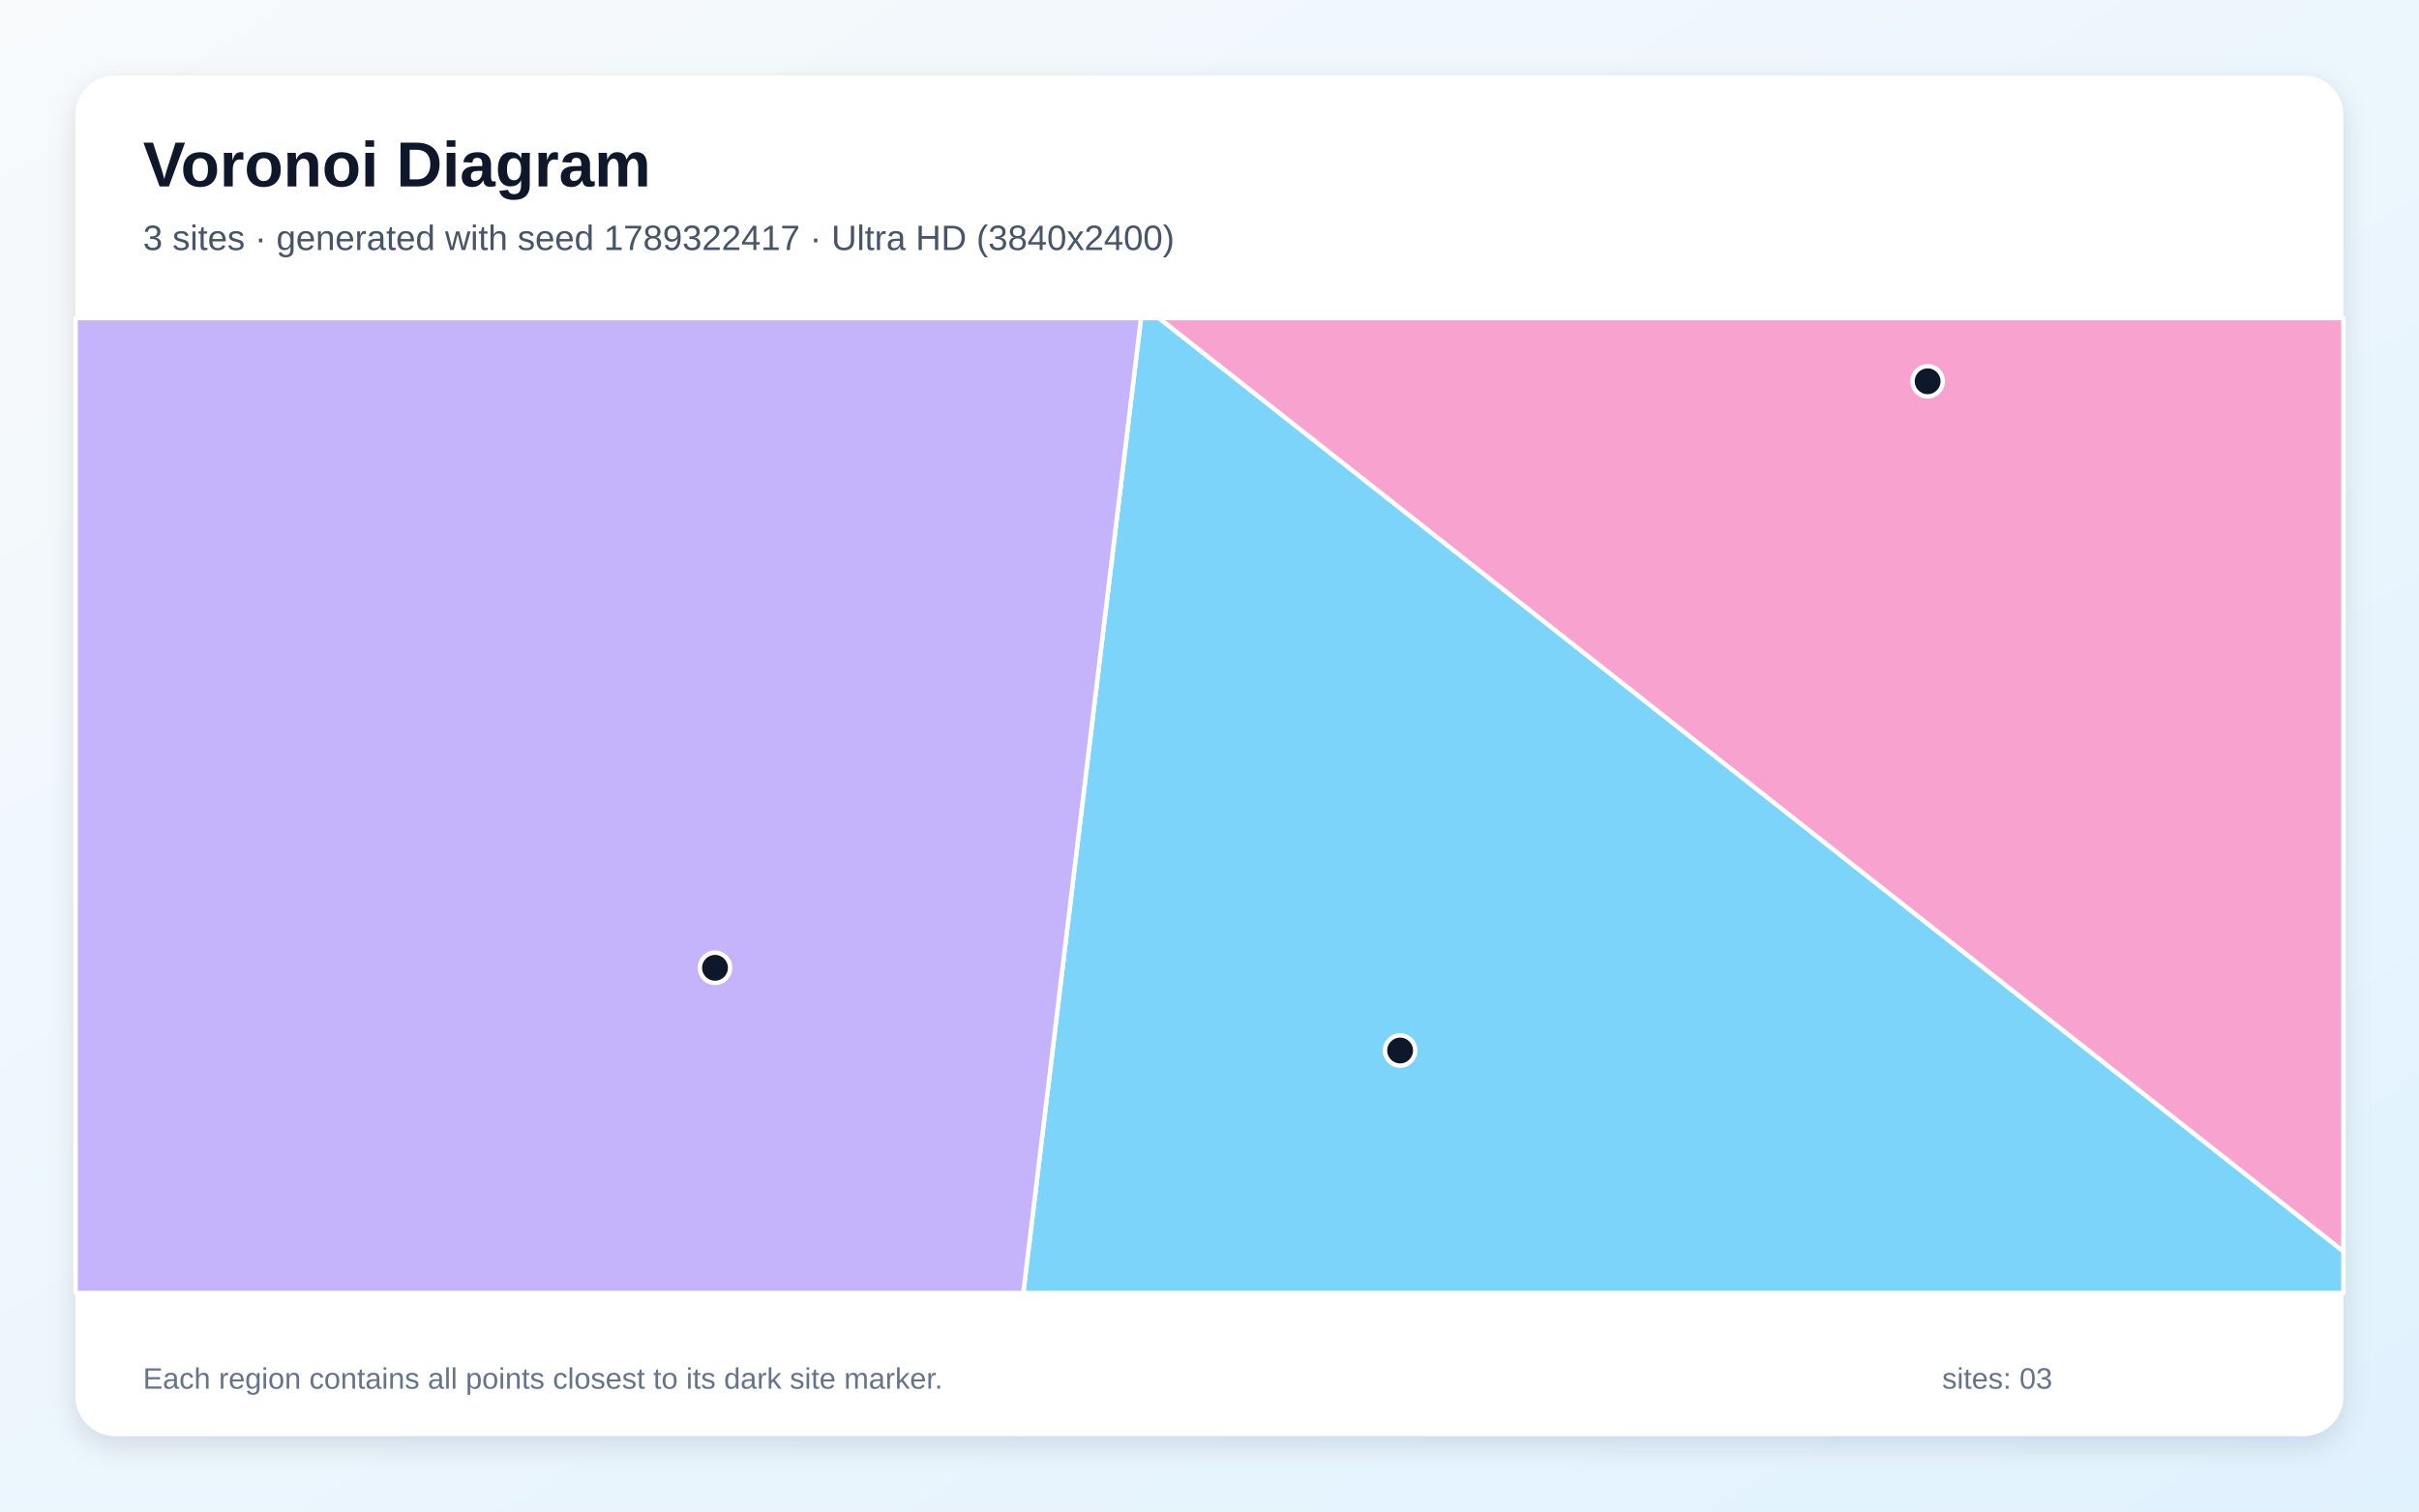
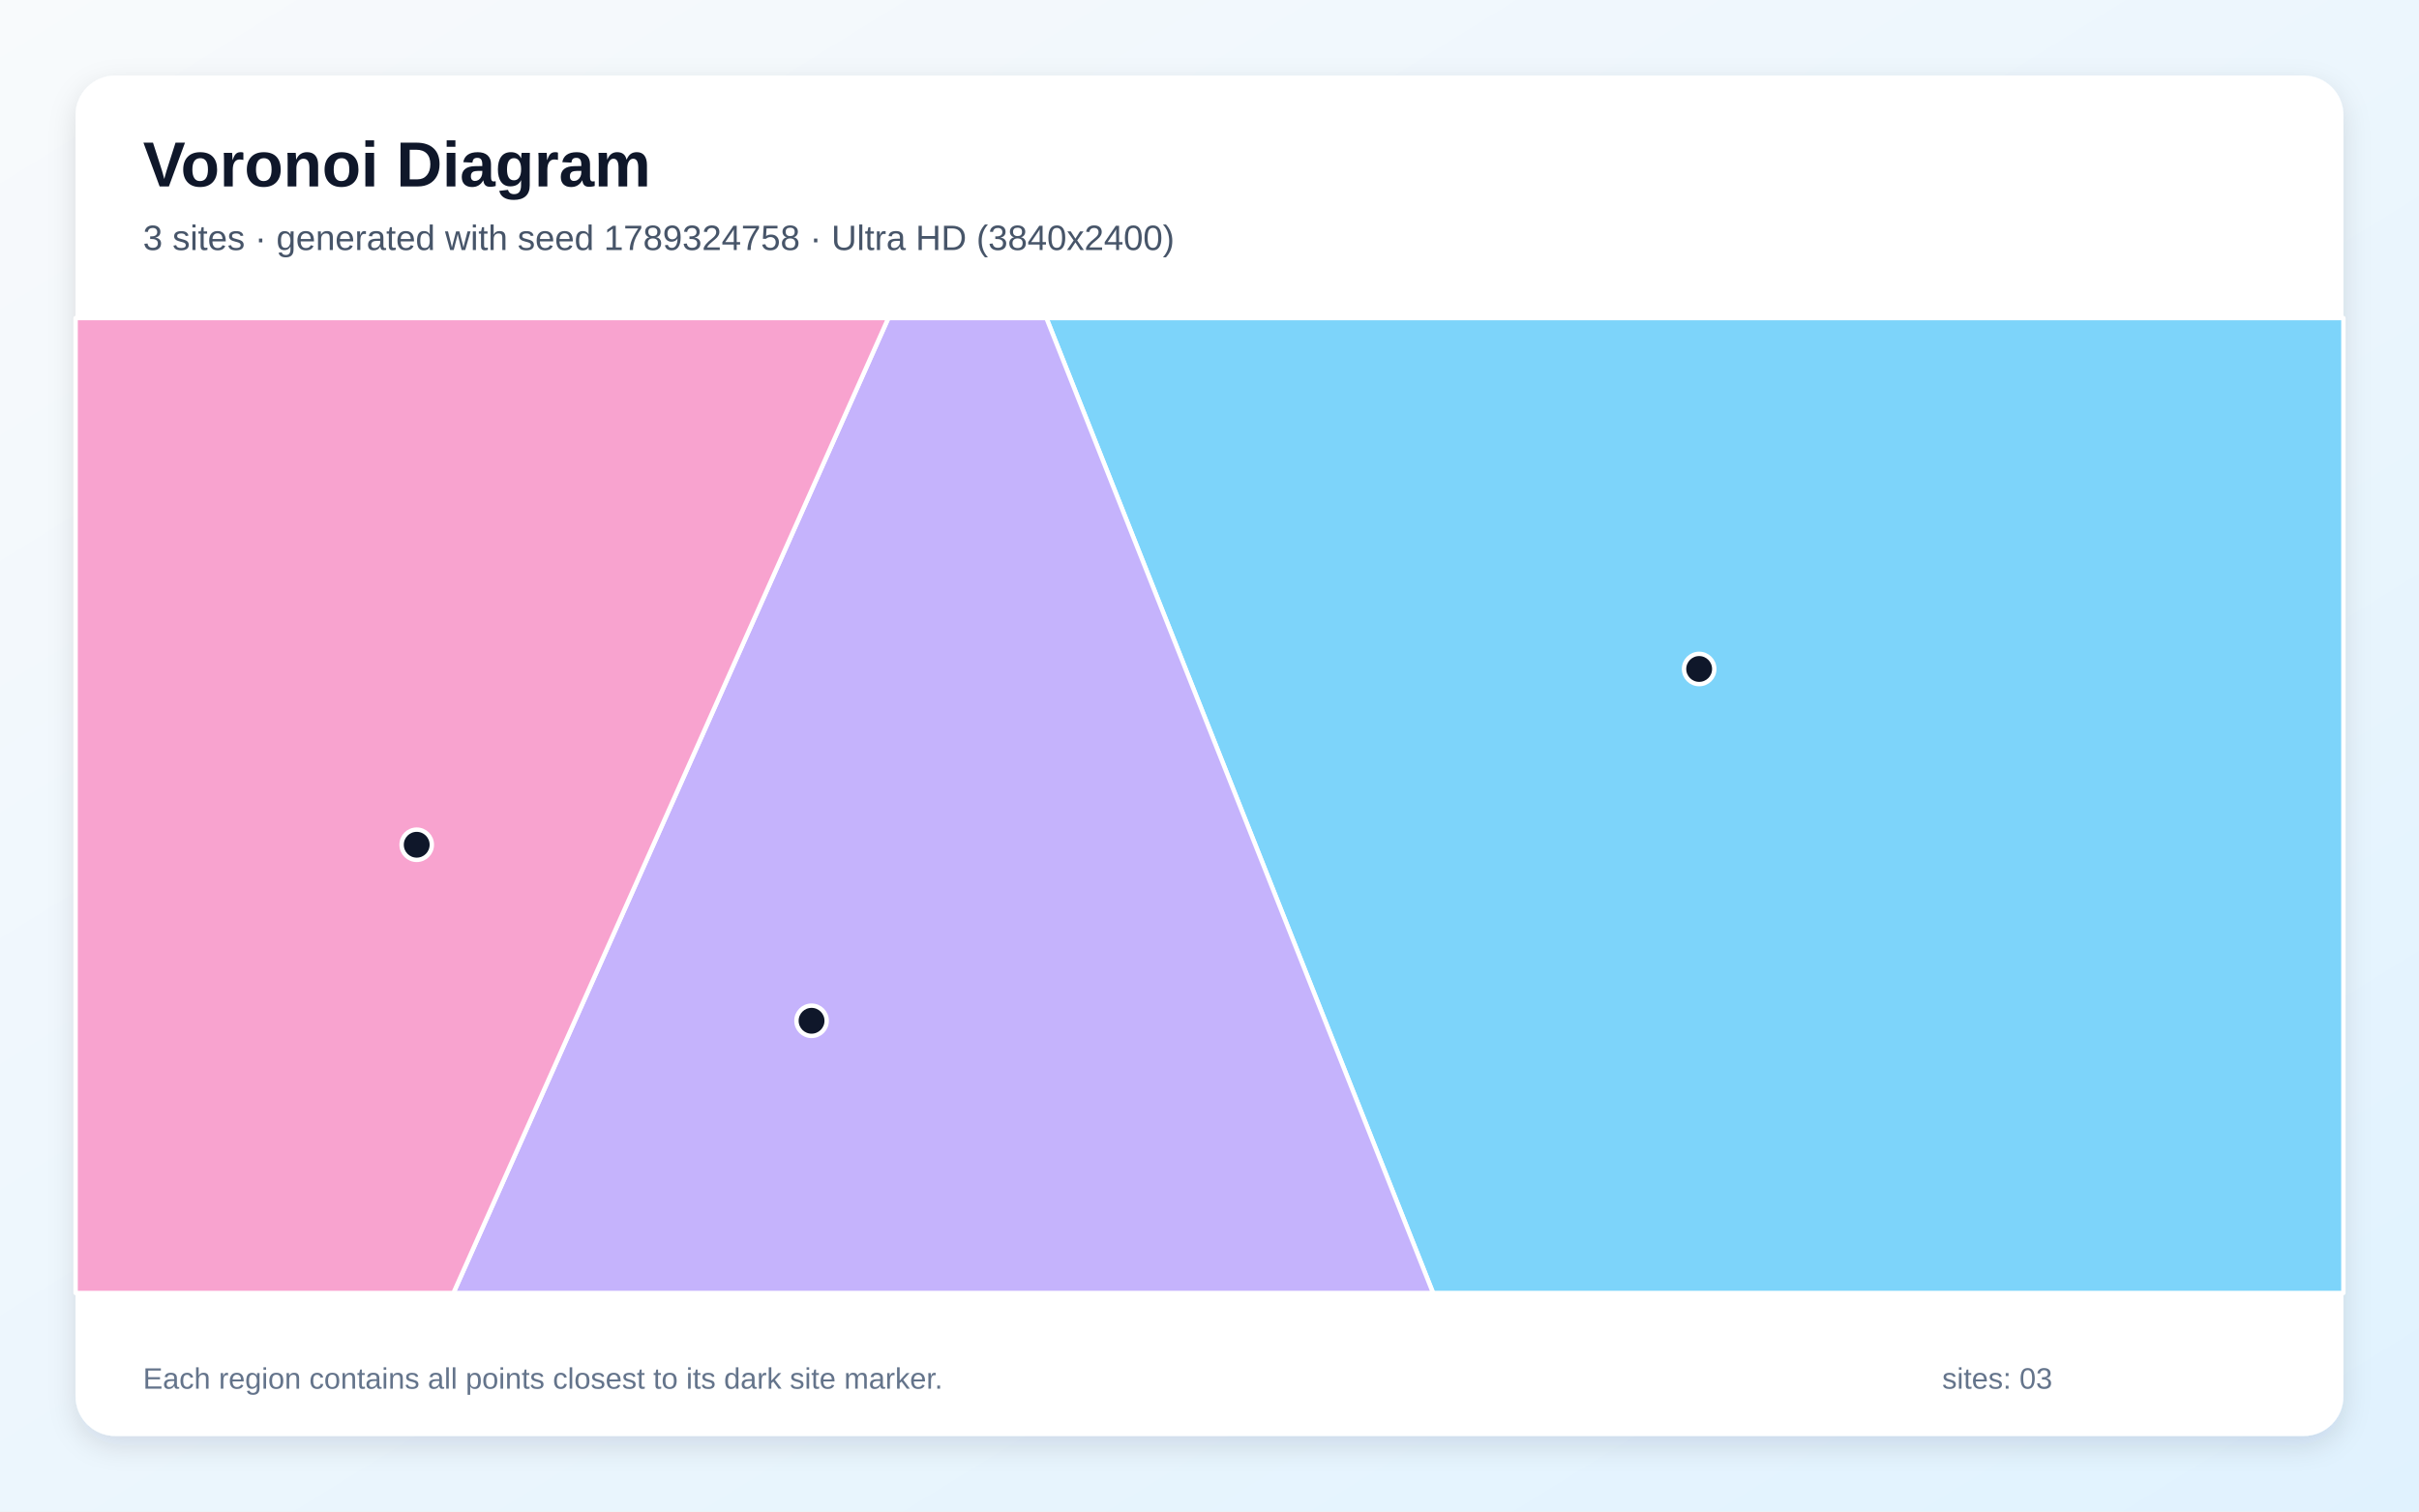
<svg xmlns="http://www.w3.org/2000/svg" width="3840" height="2400" viewBox="0 0 3840 2400" role="img" aria-labelledby="title description">
  <defs>
    <linearGradient id="background" x1="0" y1="0" x2="1" y2="1">
      <stop stop-color="#F8FAFC" />
      <stop offset="1" stop-color="#E0F2FE" />
    </linearGradient>
    <filter id="shadow" x="-5%" y="-5%" width="110%" height="110%">
      <feDropShadow dx="0" dy="15" stdDeviation="22" flood-color="#0F172A" flood-opacity=".12" />
    </filter>
  </defs>
  <rect width="3840" height="2400" fill="url(#background)" />
  <rect x="120" y="120" width="3600" height="2160" rx="63" fill="#FFFFFF" filter="url(#shadow)" />
  <g font-family="Arial, sans-serif">
    <text x="227" y="296" font-size="101" font-weight="700" fill="#0F172A">Voronoi Diagram</text>
-     <text x="227" y="397" font-size="56" fill="#475569">3 sites · generated with seed 1789322417 · Ultra HD (3840x2400)</text>
+     <text x="227" y="397" font-size="56" fill="#475569">3 sites · generated with seed 1789324758 · Ultra HD (3840x2400)</text>
  </g>
  <g stroke="#FFFFFF" stroke-width="7" stroke-linejoin="round">
-     <polygon points="1811.3,505.0 1839.7,505.0 3720.0,1986.9 3720.0,2053.0 1624.4,2053.0" fill="#38BDF8" fill-opacity="0.65" />
-     <polygon points="120.0,505.0 1811.3,505.0 1624.4,2053.0 120.0,2053.0" fill="#A78BFA" fill-opacity="0.65" />
-     <polygon points="1839.7,505.0 3720.0,505.0 3720.0,1986.9" fill="#F472B6" fill-opacity="0.65" />
+     <polygon points="1661.1,505.0 3720.0,505.0 3720.0,2053.0 2274.9,2053.0" fill="#38BDF8" fill-opacity="0.65" />
+     <polygon points="1410.2,505.0 1661.1,505.0 2274.9,2053.0 719.8,2053.0" fill="#A78BFA" fill-opacity="0.65" />
+     <polygon points="120.0,505.0 1410.2,505.0 719.8,2053.0 120.0,2053.0" fill="#F472B6" fill-opacity="0.65" />
  </g>
  <g>
-     <circle cx="2222.6" cy="1668.0" r="24" fill="#0F172A" stroke="#FFFFFF" stroke-width="7" />
-     <circle cx="1135.0" cy="1536.7" r="24" fill="#0F172A" stroke="#FFFFFF" stroke-width="7" />
-     <circle cx="3060.0" cy="605.4" r="24" fill="#0F172A" stroke="#FFFFFF" stroke-width="7" />
+     <circle cx="2697.3" cy="1062.2" r="24" fill="#0F172A" stroke="#FFFFFF" stroke-width="7" />
+     <circle cx="1288.3" cy="1620.8" r="24" fill="#0F172A" stroke="#FFFFFF" stroke-width="7" />
+     <circle cx="661.5" cy="1341.3" r="24" fill="#0F172A" stroke="#FFFFFF" stroke-width="7" />
  </g>
  <g font-family="Arial, sans-serif" font-size="47" fill="#64748B">
    <text x="227" y="2205">Each region contains all points closest to its dark site marker.</text>
    <text x="3083" y="2205">sites: 03</text>
  </g>
</svg>
